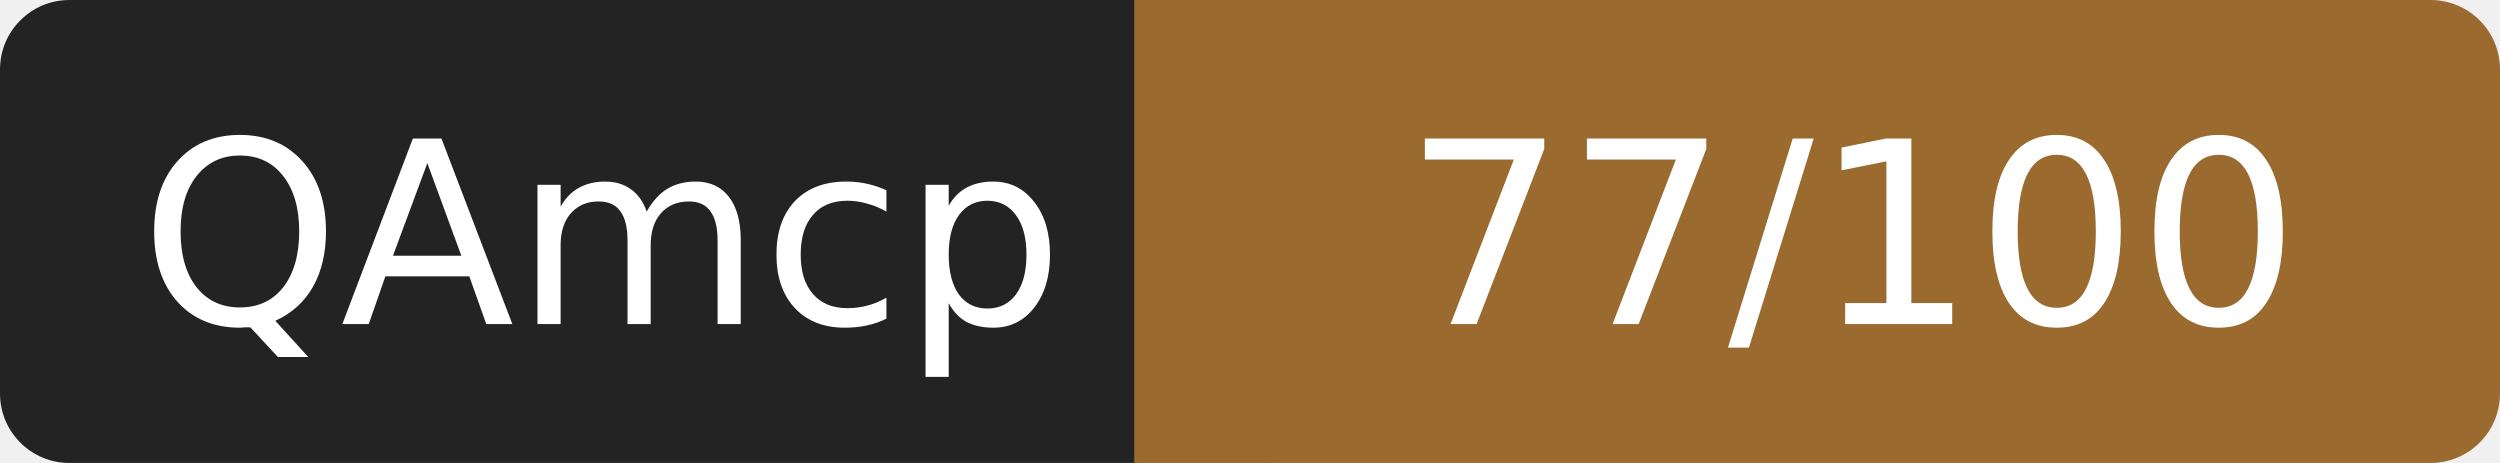
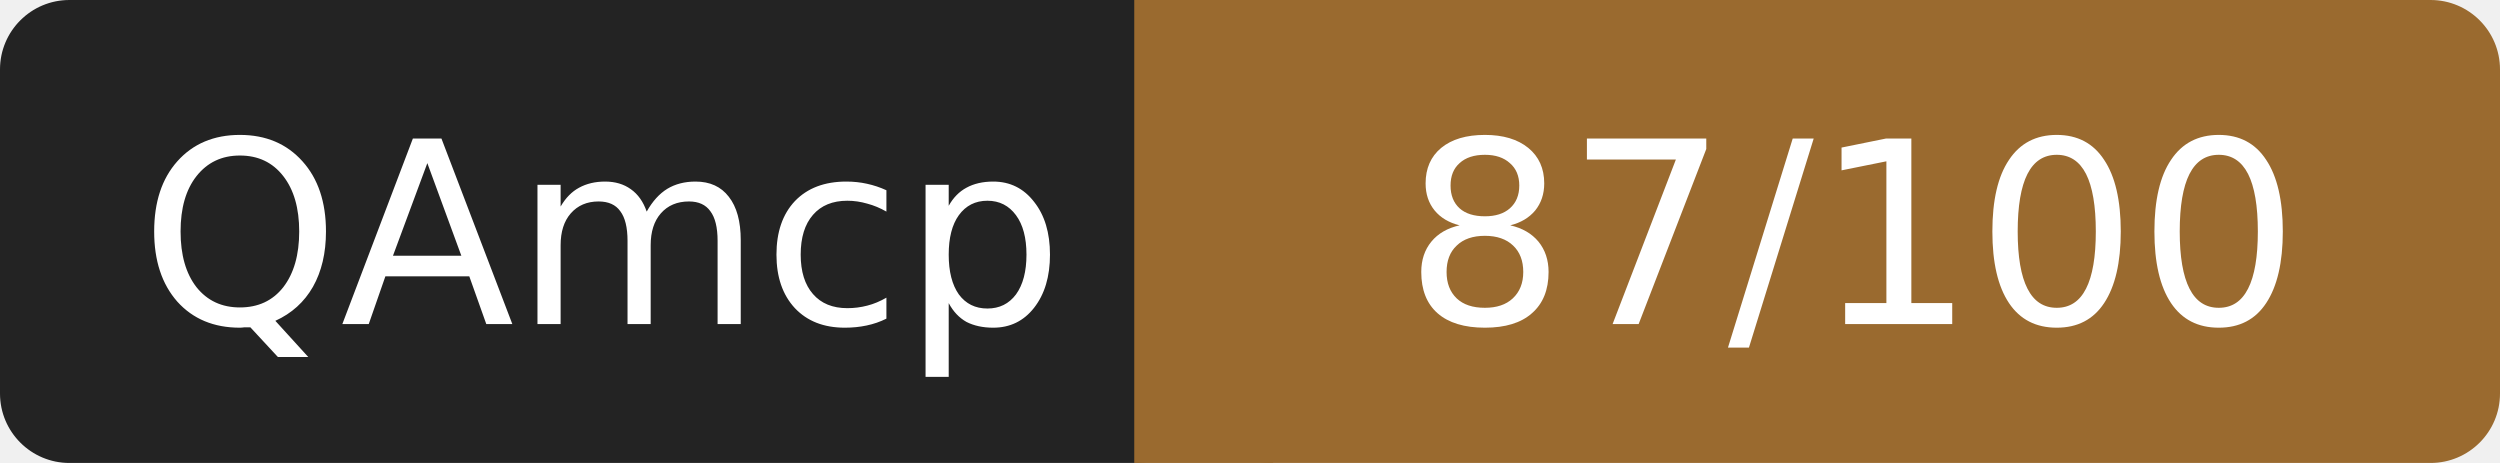
- <svg xmlns="http://www.w3.org/2000/svg" width="108" height="20" role="img" aria-label="QAmcp: 77/100">
+ <svg xmlns="http://www.w3.org/2000/svg" width="108" height="20" role="img" aria-label="QAmcp: 87/100">
  <rect width="52" height="20" rx="3" fill="#232323" />
  <rect x="52" width="56" height="20" rx="3" fill="#9a6a2f" />
  <rect x="49" width="6" height="20" fill="#9a6a2f" />
  <g fill="#fff" font-family="Verdana,DejaVu Sans,sans-serif" font-size="11" text-anchor="middle">
    <text x="26" y="14">QAmcp</text>
-     <text x="80" y="14">77/100</text>
+     <text x="80" y="14">87/100</text>
  </g>
</svg>
